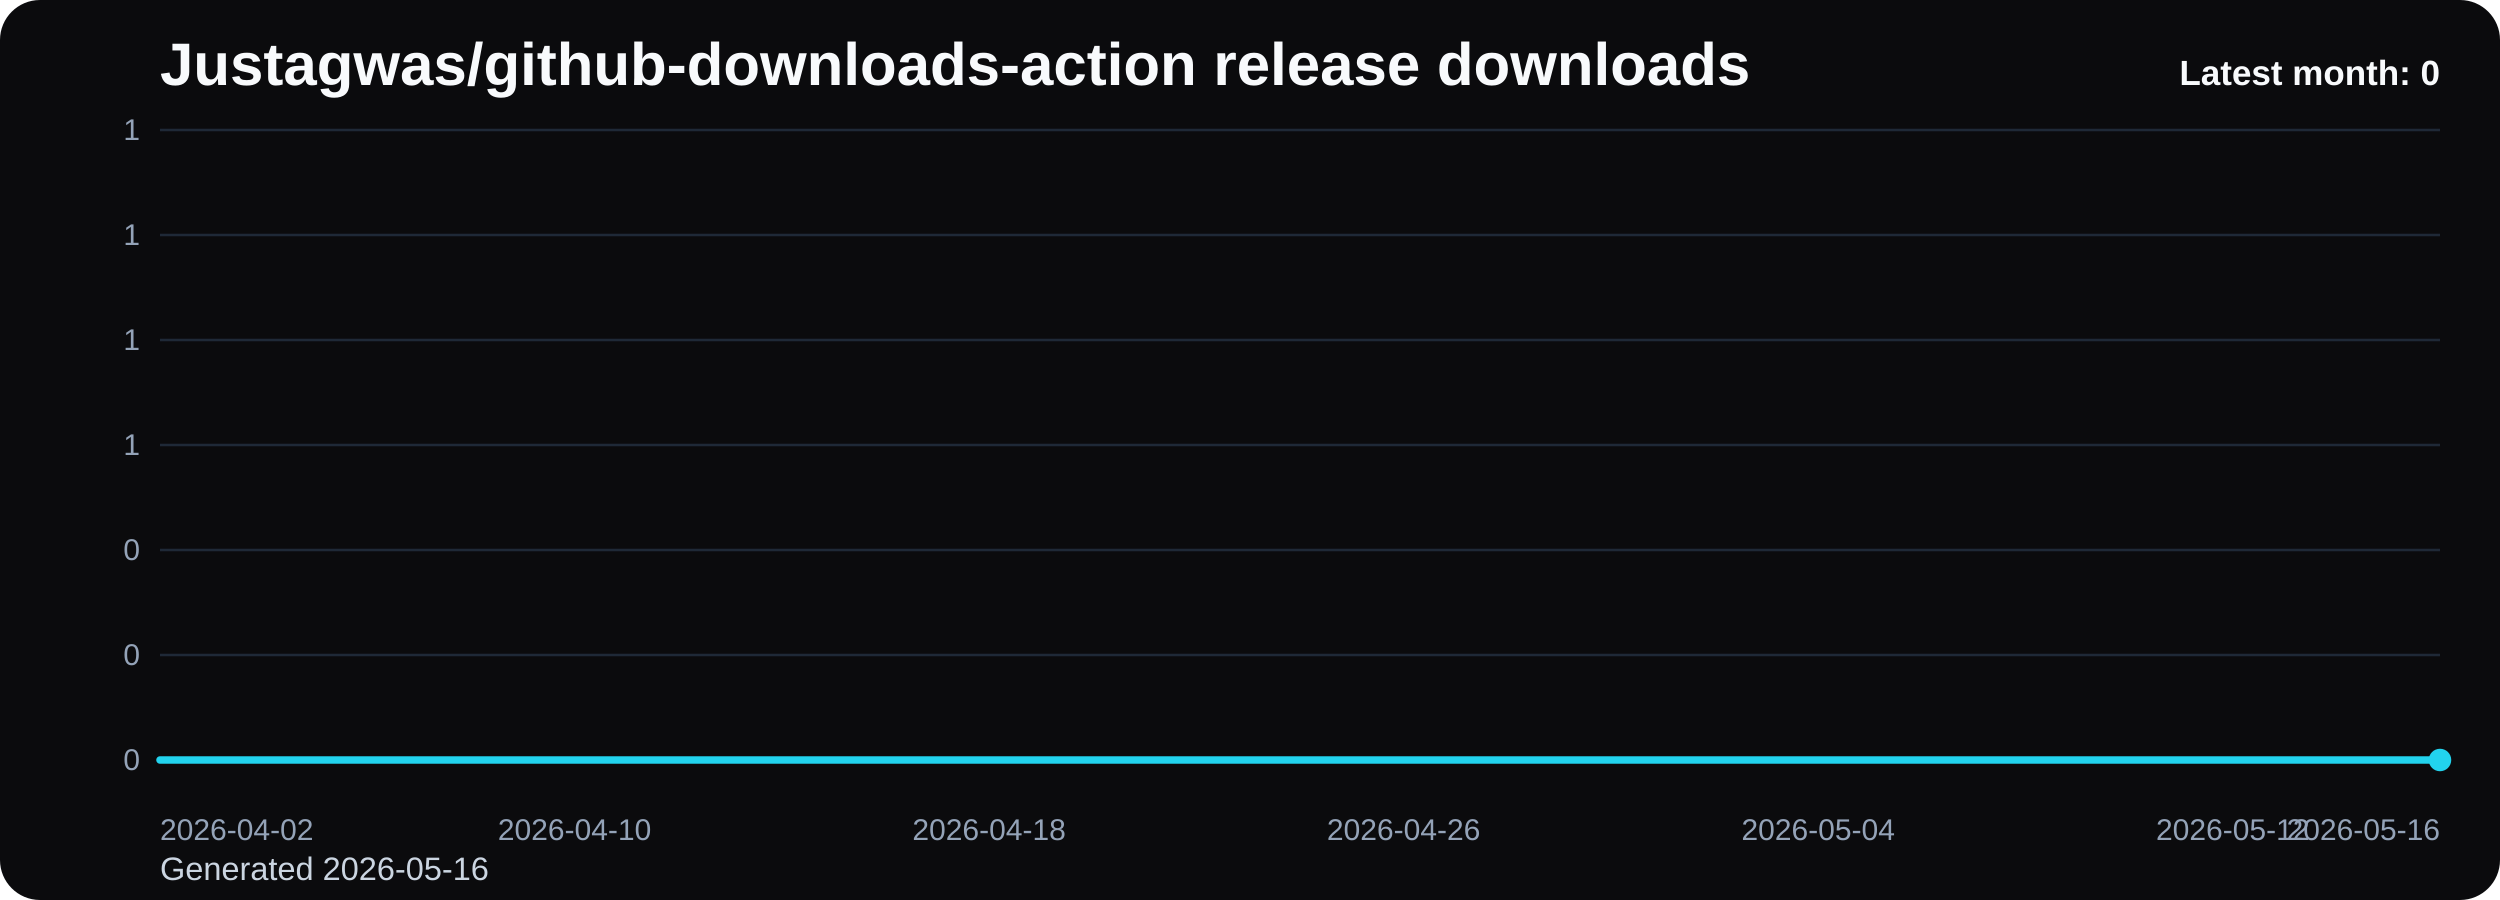
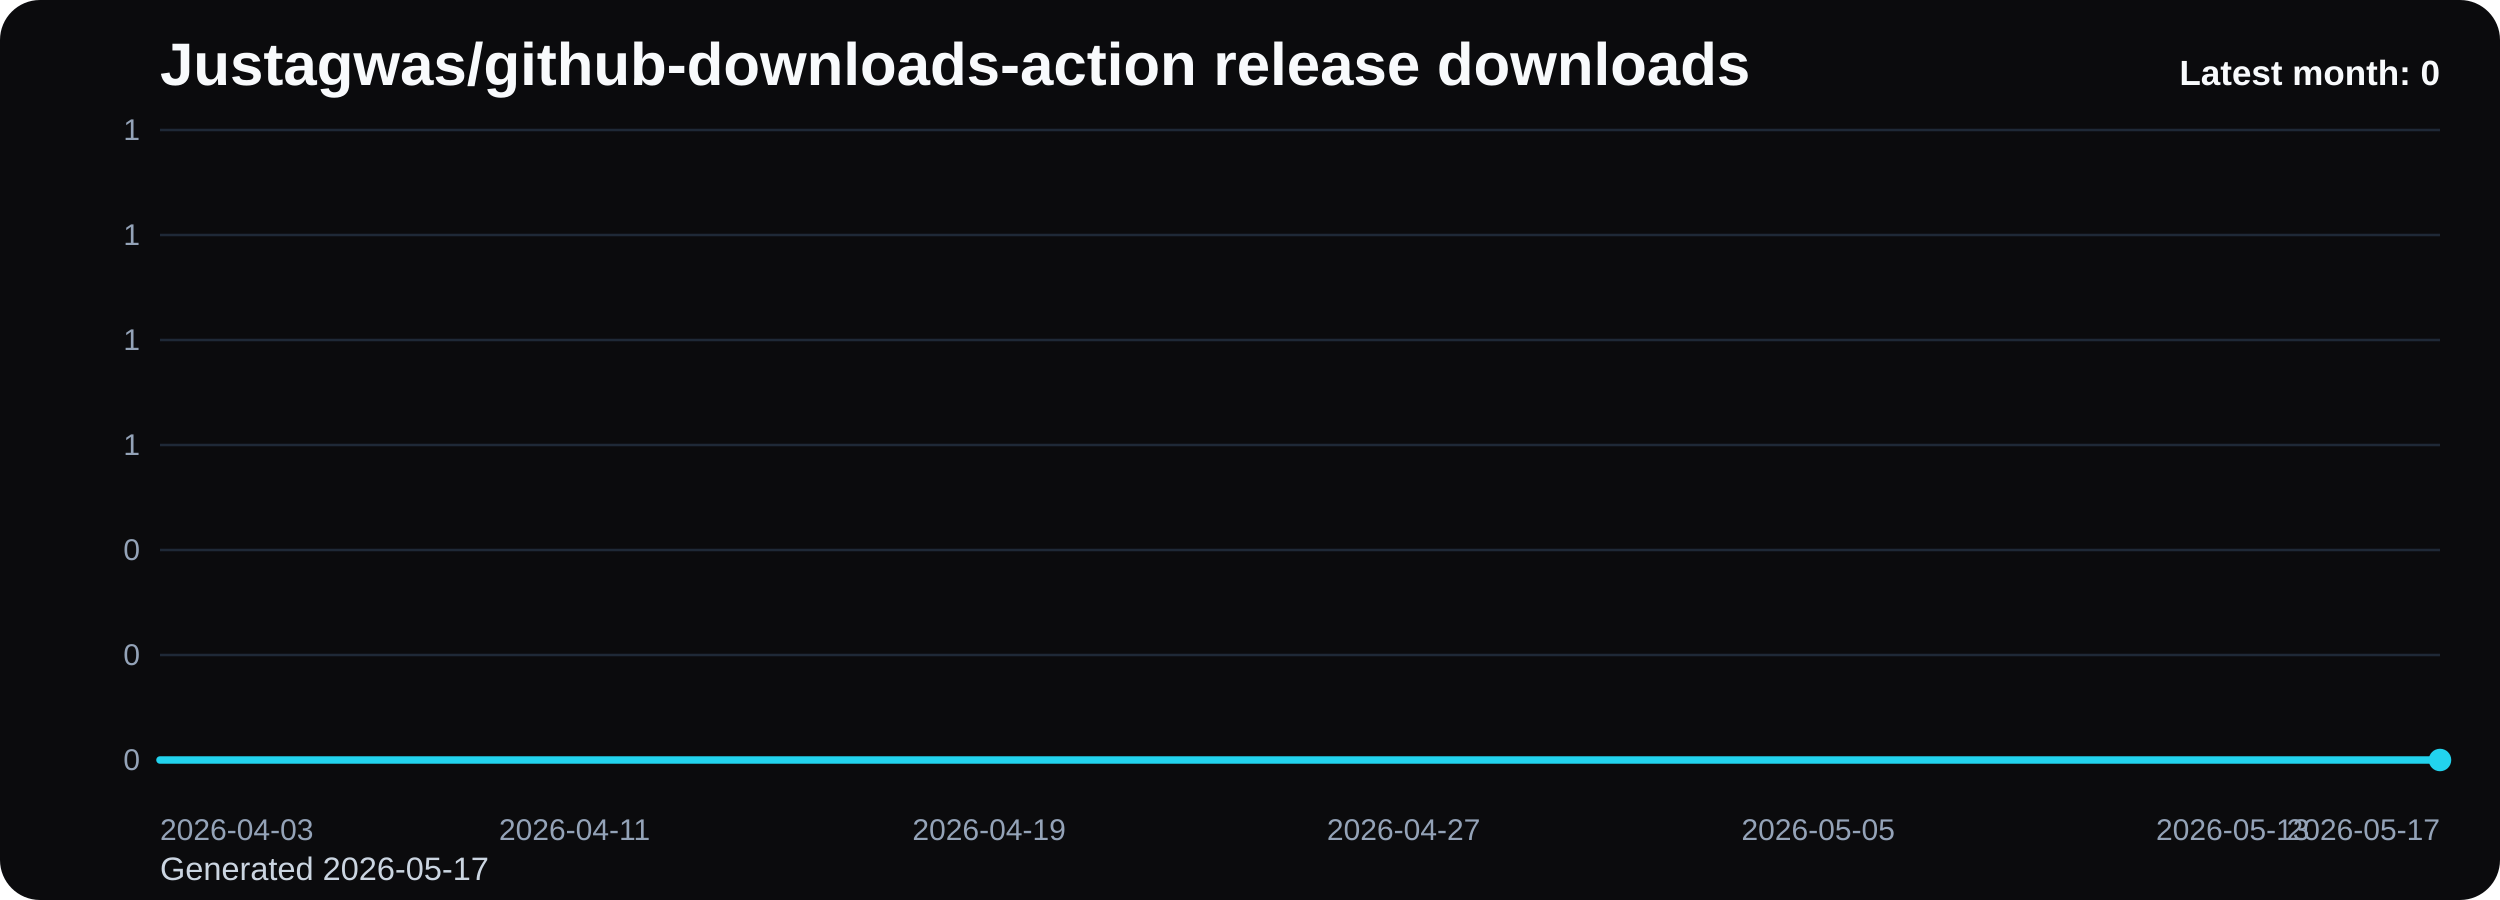
<svg xmlns="http://www.w3.org/2000/svg" viewBox="0 0 1000 360" role="img" aria-label="Justagwas/github-downloads-action release downloads chart">
  <defs>
    <linearGradient id="fill-monthly-black" x1="0" y1="0" x2="0" y2="1">
      <stop offset="0%" stop-color="#22d3ee" stop-opacity="0.32" />
      <stop offset="100%" stop-color="#22d3ee" stop-opacity="0.05" />
    </linearGradient>
    <style>
      .bg { fill: #0b0b0d; }
      .title { font: 700 24px Arial, sans-serif; fill: #f8fafc; }
      .sub { font: 400 13px Arial, sans-serif; fill: #cbd5e1; }
      .grid { stroke: #1f2937; stroke-width: 1; }
      .axis { font: 400 12px Arial, sans-serif; fill: #94a3b8; }
      .line { fill: none; stroke: #22d3ee; stroke-width: 3; stroke-linecap: round; stroke-linejoin: round; }
      .dot { fill: #22d3ee; }
      .value { font: 600 11px Arial, sans-serif; fill: #cbd5e1; }
      .latest { font: 700 14px Arial, sans-serif; fill: #f8fafc; }
    </style>
  </defs>
  <rect class="bg" x="0" y="0" width="1000" height="360" rx="16" />
  <text class="title" x="64" y="34">Justagwas/github-downloads-action release downloads</text>
-   <text class="sub" x="64" y="352">Generated 2026-05-16</text>
+   <text class="sub" x="64" y="352">Generated 2026-05-17</text>
  <line x1="64" y1="52.00" x2="976" y2="52.00" class="grid" />
  <text x="56" y="56.00" text-anchor="end" class="axis">1</text>
  <line x1="64" y1="94.00" x2="976" y2="94.00" class="grid" />
  <text x="56" y="98.00" text-anchor="end" class="axis">1</text>
  <line x1="64" y1="136.00" x2="976" y2="136.00" class="grid" />
  <text x="56" y="140.00" text-anchor="end" class="axis">1</text>
  <line x1="64" y1="178.00" x2="976" y2="178.00" class="grid" />
  <text x="56" y="182.00" text-anchor="end" class="axis">1</text>
  <line x1="64" y1="220.00" x2="976" y2="220.00" class="grid" />
  <text x="56" y="224.00" text-anchor="end" class="axis">0</text>
  <line x1="64" y1="262.00" x2="976" y2="262.00" class="grid" />
  <text x="56" y="266.00" text-anchor="end" class="axis">0</text>
  <line x1="64" y1="304.00" x2="976" y2="304.00" class="grid" />
  <text x="56" y="308.00" text-anchor="end" class="axis">0</text>
  <path d="M 64.00 304 L 64.00 304.00 L 84.73 304.00 L 105.45 304.00 L 126.18 304.00 L 146.91 304.00 L 167.64 304.00 L 188.36 304.00 L 209.09 304.00 L 229.82 304.00 L 250.55 304.00 L 271.27 304.00 L 292.00 304.00 L 312.73 304.00 L 333.45 304.00 L 354.18 304.00 L 374.91 304.00 L 395.64 304.00 L 416.36 304.00 L 437.09 304.00 L 457.82 304.00 L 478.55 304.00 L 499.27 304.00 L 520.00 304.00 L 540.73 304.00 L 561.45 304.00 L 582.18 304.00 L 602.91 304.00 L 623.64 304.00 L 644.36 304.00 L 665.09 304.00 L 685.82 304.00 L 706.55 304.00 L 727.27 304.00 L 748.00 304.00 L 768.73 304.00 L 789.45 304.00 L 810.18 304.00 L 830.91 304.00 L 851.64 304.00 L 872.36 304.00 L 893.09 304.00 L 913.82 304.00 L 934.55 304.00 L 955.27 304.00 L 976.00 304.00 L 976.00 304 Z" fill="url(#fill-monthly-black)" />
  <polyline class="line" points="64.00,304.00 84.73,304.00 105.45,304.00 126.18,304.00 146.91,304.00 167.64,304.00 188.36,304.00 209.09,304.00 229.82,304.00 250.55,304.00 271.27,304.00 292.00,304.00 312.73,304.00 333.45,304.00 354.18,304.00 374.91,304.00 395.64,304.00 416.36,304.00 437.09,304.00 457.82,304.00 478.55,304.00 499.27,304.00 520.00,304.00 540.73,304.00 561.45,304.00 582.18,304.00 602.91,304.00 623.64,304.00 644.36,304.00 665.09,304.00 685.82,304.00 706.55,304.00 727.27,304.00 748.00,304.00 768.73,304.00 789.45,304.00 810.18,304.00 830.91,304.00 851.64,304.00 872.36,304.00 893.09,304.00 913.82,304.00 934.55,304.00 955.27,304.00 976.00,304.00" />
  <circle class="dot" cx="976.00" cy="304.00" r="4.5" />
-   <text class="axis" x="64.00" y="336" text-anchor="start">2026-04-02</text>
-   <text class="axis" x="229.82" y="336" text-anchor="middle">2026-04-10</text>
-   <text class="axis" x="395.64" y="336" text-anchor="middle">2026-04-18</text>
-   <text class="axis" x="561.45" y="336" text-anchor="middle">2026-04-26</text>
-   <text class="axis" x="727.27" y="336" text-anchor="middle">2026-05-04</text>
-   <text class="axis" x="893.09" y="336" text-anchor="middle">2026-05-12</text>
-   <text class="axis" x="976.00" y="336" text-anchor="end">2026-05-16</text>
+   <text class="axis" x="64.00" y="336" text-anchor="start">2026-04-03</text>
+   <text class="axis" x="229.82" y="336" text-anchor="middle">2026-04-11</text>
+   <text class="axis" x="395.64" y="336" text-anchor="middle">2026-04-19</text>
+   <text class="axis" x="561.45" y="336" text-anchor="middle">2026-04-27</text>
+   <text class="axis" x="727.27" y="336" text-anchor="middle">2026-05-05</text>
+   <text class="axis" x="893.09" y="336" text-anchor="middle">2026-05-13</text>
+   <text class="axis" x="976.00" y="336" text-anchor="end">2026-05-17</text>
  <text class="latest" x="976" y="34" text-anchor="end">Latest month: 0</text>
</svg>
